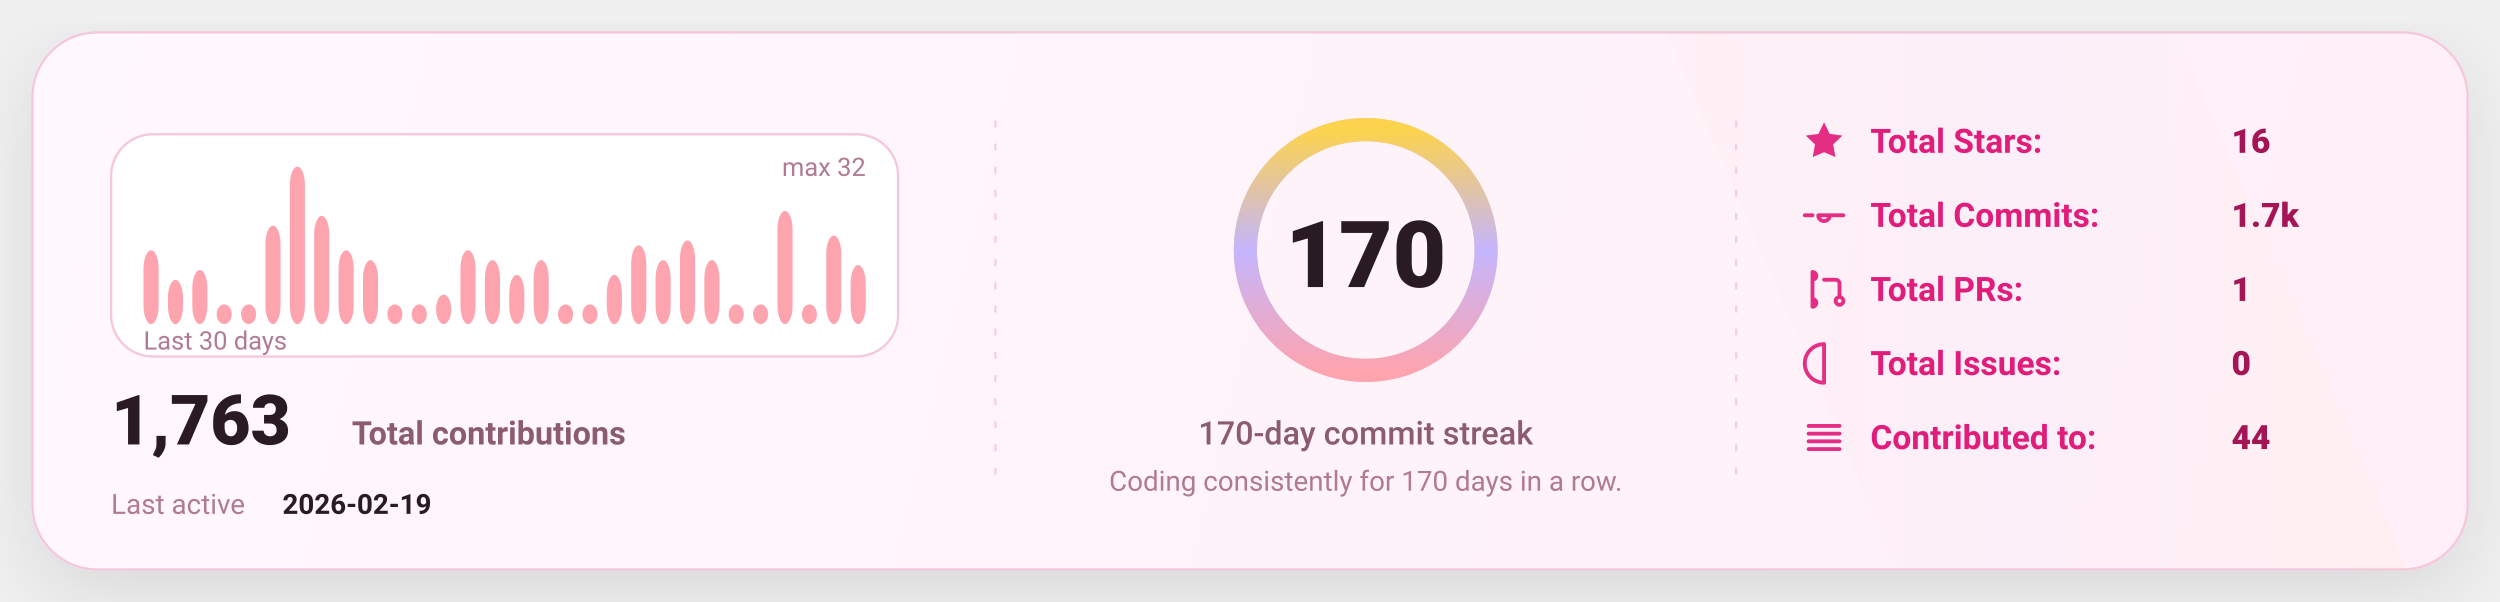
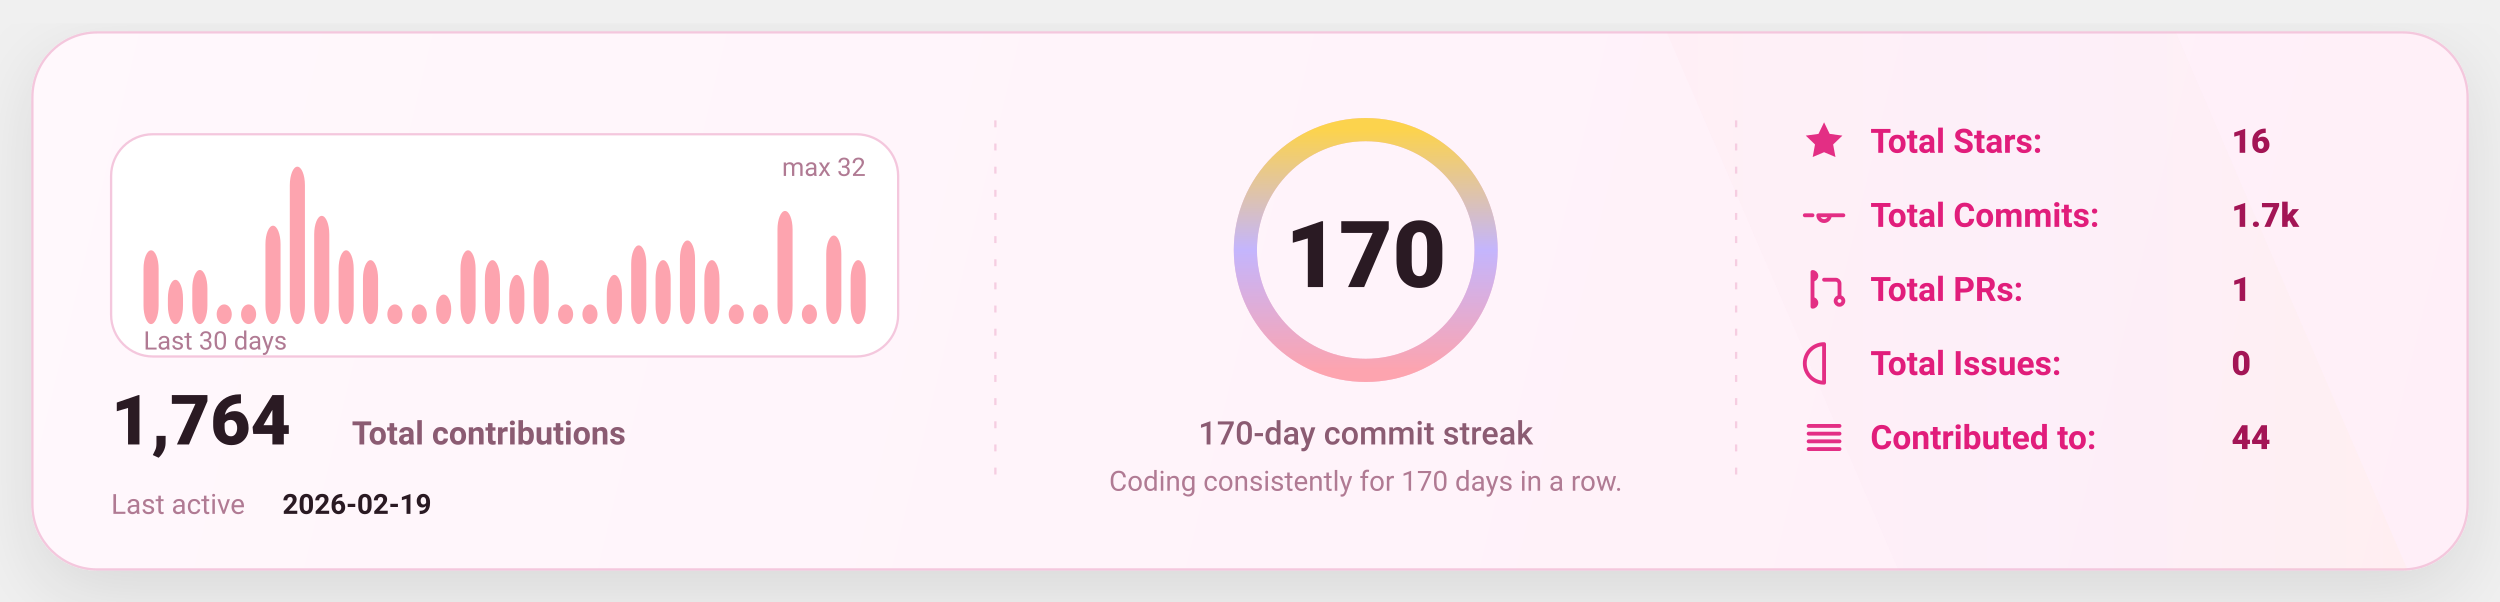
<svg xmlns="http://www.w3.org/2000/svg" width="1080" height="260" viewBox="0 0 1080 260" fill="none" role="img" aria-label="GitHub stats card">
  <defs>
    <linearGradient id="bg" x1="0" y1="0" x2="1080" y2="260" gradientUnits="userSpaceOnUse">
      <stop stop-color="#FFF8FC" />
      <stop offset="1" stop-color="#FFEFF8" />
    </linearGradient>
    <linearGradient id="accent" x1="0" y1="0" x2="1" y2="0">
      <stop offset="0" stop-color="#FDA4AF" />
      <stop offset="0.5" stop-color="#C4B5FD" />
      <stop offset="1" stop-color="#FCD34D" />
    </linearGradient>
    <linearGradient id="chartFill" x1="0" y1="0" x2="0" y2="1">
      <stop stop-color="#FDA4AF" stop-opacity="0.18" />
      <stop offset="1" stop-color="#FDA4AF" stop-opacity="0" />
    </linearGradient>
    <filter id="shadow" x="-20%" y="-20%" width="140%" height="140%">
      <feDropShadow dx="0" dy="10" stdDeviation="16" flood-color="#000000" flood-opacity="0.1" />
    </filter>
    <style>
      text { font-family: "Comic Sans MS","Trebuchet MS","Segoe UI",system-ui,-apple-system,Roboto,Helvetica,Arial,sans-serif; dominant-baseline: alphabetic; }
    </style>
  </defs>
  <rect x="14" y="14" width="1052" height="232" rx="28" fill="url(#bg)" stroke="#F4C7DD" stroke-width="1" filter="url(#shadow)" />
  <path d="M720 14     L940 14     L1040 246     L820 246 Z" fill="url(#accent)" opacity="0.04" />
  <line x1="430" y1="52" x2="430" y2="208" stroke="#F4C7DD" stroke-width="1" stroke-dasharray="3 7" opacity="0.85" />
  <line x1="430" y1="52" x2="430" y2="208" stroke="url(#accent)" stroke-width="1.4" stroke-dasharray="2 7" opacity="0.65" />
  <line x1="750" y1="52" x2="750" y2="208" stroke="#F4C7DD" stroke-width="1" stroke-dasharray="3 7" opacity="0.85" />
  <line x1="750" y1="52" x2="750" y2="208" stroke="url(#accent)" stroke-width="1.4" stroke-dasharray="2 7" opacity="0.65" />
  <g transform="translate(48,58)">
    <rect x="0" y="0" width="340" height="96" rx="18" fill="#FFFFFF" stroke="#F4C7DD" />
    <rect x="14.00" y="50.13" width="6.53" height="31.88" rx="8.00" fill="#FDA4AF" />
    <rect x="24.53" y="62.88" width="6.53" height="19.13" rx="8.00" fill="#FDA4AF" />
    <rect x="35.07" y="58.63" width="6.53" height="23.38" rx="8.00" fill="#FDA4AF" />
    <rect x="45.60" y="73.50" width="6.53" height="8.50" rx="8.00" fill="#FDA4AF" />
    <rect x="56.13" y="73.50" width="6.53" height="8.50" rx="8.00" fill="#FDA4AF" />
    <rect x="66.67" y="39.50" width="6.53" height="42.50" rx="8.00" fill="#FDA4AF" />
    <rect x="77.20" y="14.00" width="6.53" height="68.00" rx="8.00" fill="#FDA4AF" />
    <rect x="87.73" y="35.25" width="6.53" height="46.75" rx="8.00" fill="#FDA4AF" />
    <rect x="98.27" y="50.13" width="6.53" height="31.88" rx="8.00" fill="#FDA4AF" />
    <rect x="108.80" y="54.38" width="6.53" height="27.63" rx="8.00" fill="#FDA4AF" />
    <rect x="119.33" y="73.50" width="6.53" height="8.50" rx="8.00" fill="#FDA4AF" />
    <rect x="129.87" y="73.50" width="6.53" height="8.50" rx="8.00" fill="#FDA4AF" />
    <rect x="140.40" y="69.25" width="6.53" height="12.75" rx="8.00" fill="#FDA4AF" />
    <rect x="150.93" y="50.13" width="6.53" height="31.88" rx="8.00" fill="#FDA4AF" />
    <rect x="161.47" y="54.38" width="6.53" height="27.63" rx="8.00" fill="#FDA4AF" />
    <rect x="172.00" y="60.75" width="6.53" height="21.25" rx="8.00" fill="#FDA4AF" />
    <rect x="182.53" y="54.38" width="6.53" height="27.63" rx="8.00" fill="#FDA4AF" />
    <rect x="193.07" y="73.50" width="6.53" height="8.50" rx="8.00" fill="#FDA4AF" />
    <rect x="203.60" y="73.50" width="6.53" height="8.50" rx="8.00" fill="#FDA4AF" />
    <rect x="214.13" y="60.75" width="6.53" height="21.25" rx="8.00" fill="#FDA4AF" />
    <rect x="224.67" y="48.00" width="6.53" height="34.00" rx="8.00" fill="#FDA4AF" />
    <rect x="235.20" y="54.38" width="6.53" height="27.63" rx="8.00" fill="#FDA4AF" />
    <rect x="245.73" y="45.88" width="6.53" height="36.13" rx="8.00" fill="#FDA4AF" />
    <rect x="256.27" y="54.38" width="6.53" height="27.63" rx="8.00" fill="#FDA4AF" />
    <rect x="266.80" y="73.50" width="6.53" height="8.50" rx="8.00" fill="#FDA4AF" />
    <rect x="277.33" y="73.50" width="6.53" height="8.50" rx="8.00" fill="#FDA4AF" />
    <rect x="287.87" y="33.13" width="6.53" height="48.88" rx="8.00" fill="#FDA4AF" />
    <rect x="298.40" y="73.50" width="6.53" height="8.50" rx="8.00" fill="#FDA4AF" />
    <rect x="308.93" y="43.75" width="6.53" height="38.25" rx="8.00" fill="#FDA4AF" />
-     <rect x="319.47" y="56.50" width="6.53" height="25.50" rx="8.00" fill="#FDA4AF" />
+     <rect x="319.47" y="54.38" width="6.53" height="27.63" rx="8.00" fill="#FDA4AF" />
    <text x="14" y="93.00" fill="#B07A93" font-size="11">
      Last 30 days
    </text>
    <text x="326.00" y="18" text-anchor="end" fill="#B07A93" font-size="11">
      max 32
    </text>
    <g transform="translate(0,134)">
      <text x="0" y="0" fill="#2A1A23" font-size="30" font-weight="820">
-         1,763
+         1,764
      </text>
      <text x="104" y="0" fill="#8B5B72" font-size="14" font-weight="650">
        Total contributions
      </text>
      <text x="0" y="30" fill="#B07A93" font-size="12">
        Last active
      </text>
      <text x="74" y="30" fill="#2A1A23" font-size="12" font-weight="700">
        2026-02-19
      </text>
    </g>
  </g>
  <g>
    <circle cx="590" cy="108" r="52" stroke="#F4C7DD" stroke-width="10" />
    <circle cx="590" cy="108" r="52" stroke="url(#accent)" stroke-width="10" stroke-linecap="round" stroke-dasharray="326.73 326.73" transform="rotate(-90 590 108)" />
    <text x="590" y="124.00" text-anchor="middle" fill="#2A1A23" font-size="40" font-weight="900">
      170
    </text>
    <text x="590" y="192.00" text-anchor="middle" fill="#8B5B72" font-size="14" font-weight="450">
      170-day commit streak
    </text>
    <text x="590" y="212.00" text-anchor="middle" fill="#B07A93" font-size="12" font-weight="420">
      Coding consistently for 170 days in a row.
    </text>
  </g>
  <g transform="translate(778,66)">
    <g transform="translate(0,0)">
      <g transform="translate(0,-15)">
        <svg x="0" y="0" width="20" height="20" viewBox="0 0 24 24" fill="none">
          <path d="M12 2.2l2.9 6 6.6.9-4.8 4.6 1.2 6.5L12 17.7 6.1 20.2l1.2-6.5-4.8-4.6 6.6-.9L12 2.2z" fill="#E11D7B" opacity="0.92" />
        </svg>
      </g>
      <text x="30" y="0" fill="#E11D7B" font-size="14.5" font-weight="650">
            Total Stars:
          </text>
      <text x="186" y="0" fill="#A31555" font-size="14.5" font-weight="850">
            16
          </text>
    </g>
    <g transform="translate(0,32)">
      <g transform="translate(0,-15)">
        <svg x="0" y="0" width="20" height="20" viewBox="0 0 24 24" fill="none">
          <path d="M9 12a3 3 0 1 0 6 0Zm-7 0h4m8 0h8" stroke="#E11D7B" stroke-width="2" stroke-linecap="round" stroke-linejoin="round" opacity="0.92" />
        </svg>
      </g>
      <text x="30" y="0" fill="#E11D7B" font-size="14.5" font-weight="650">
            Total Commits:
          </text>
      <text x="186" y="0" fill="#A31555" font-size="14.5" font-weight="850">
            1.7k
          </text>
    </g>
    <g transform="translate(0,64)">
      <g transform="translate(0,-15)">
        <svg x="0" y="0" width="20" height="20" viewBox="0 0 24 24" fill="none">
          <path d="M6 4v16m0-13a2 2 0 1 0 0-4Zm0 14a2 2 0 1 0 0-4Zm6-14h6a2 2 0 0 1 2 2v7m0 0a2 2 0 1 0 0 4 2 2 0 0 0 0-4Z" stroke="#E11D7B" stroke-width="2" stroke-linecap="round" stroke-linejoin="round" opacity="0.92" />
        </svg>
      </g>
      <text x="30" y="0" fill="#E11D7B" font-size="14.5" font-weight="650">
            Total PRs:
          </text>
      <text x="186" y="0" fill="#A31555" font-size="14.5" font-weight="850">
            1
          </text>
    </g>
    <g transform="translate(0,96)">
      <g transform="translate(0,-15)">
        <svg x="0" y="0" width="20" height="20" viewBox="0 0 24 24" fill="none">
          <path d="M12 2a10 10 0 1 0 0 20Zm0 6v6m0 4h.01" stroke="#E11D7B" stroke-width="2" stroke-linecap="round" stroke-linejoin="round" opacity="0.92" />
        </svg>
      </g>
      <text x="30" y="0" fill="#E11D7B" font-size="14.5" font-weight="650">
            Total Issues:
          </text>
      <text x="186" y="0" fill="#A31555" font-size="14.5" font-weight="850">
            0
          </text>
    </g>
    <g transform="translate(0,128)">
      <g transform="translate(0,-15)">
        <svg x="0" y="0" width="20" height="20" viewBox="0 0 24 24" fill="none">
          <path d="M4 6h16M4 10h16M4 14h16M4 18h16" stroke="#E11D7B" stroke-width="2" stroke-linecap="round" stroke-linejoin="round" opacity="0.92" />
        </svg>
      </g>
      <text x="30" y="0" fill="#E11D7B" font-size="14.5" font-weight="650">
            Contributed to:
          </text>
      <text x="186" y="0" fill="#A31555" font-size="14.5" font-weight="850">
            44
          </text>
    </g>
  </g>
</svg>
